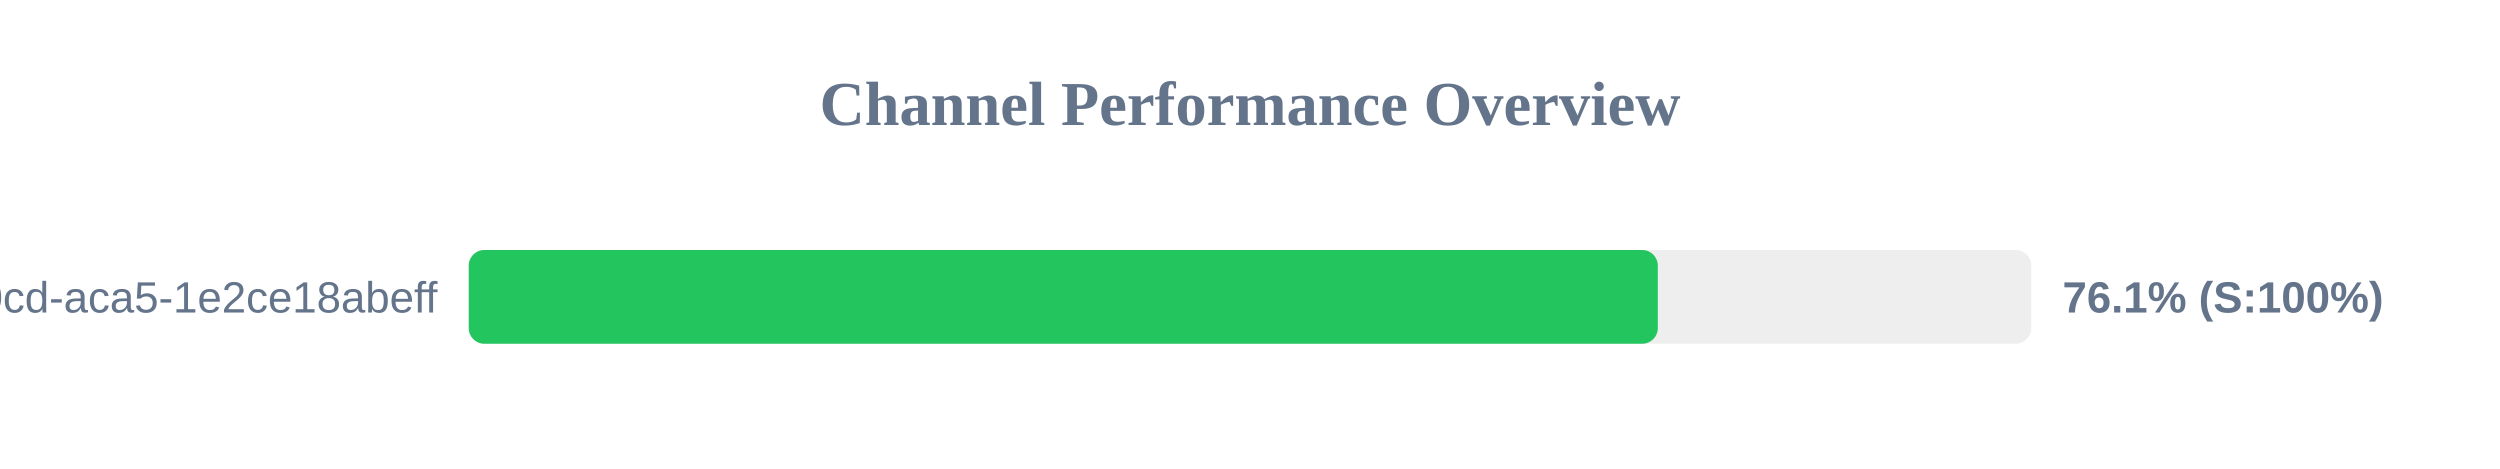
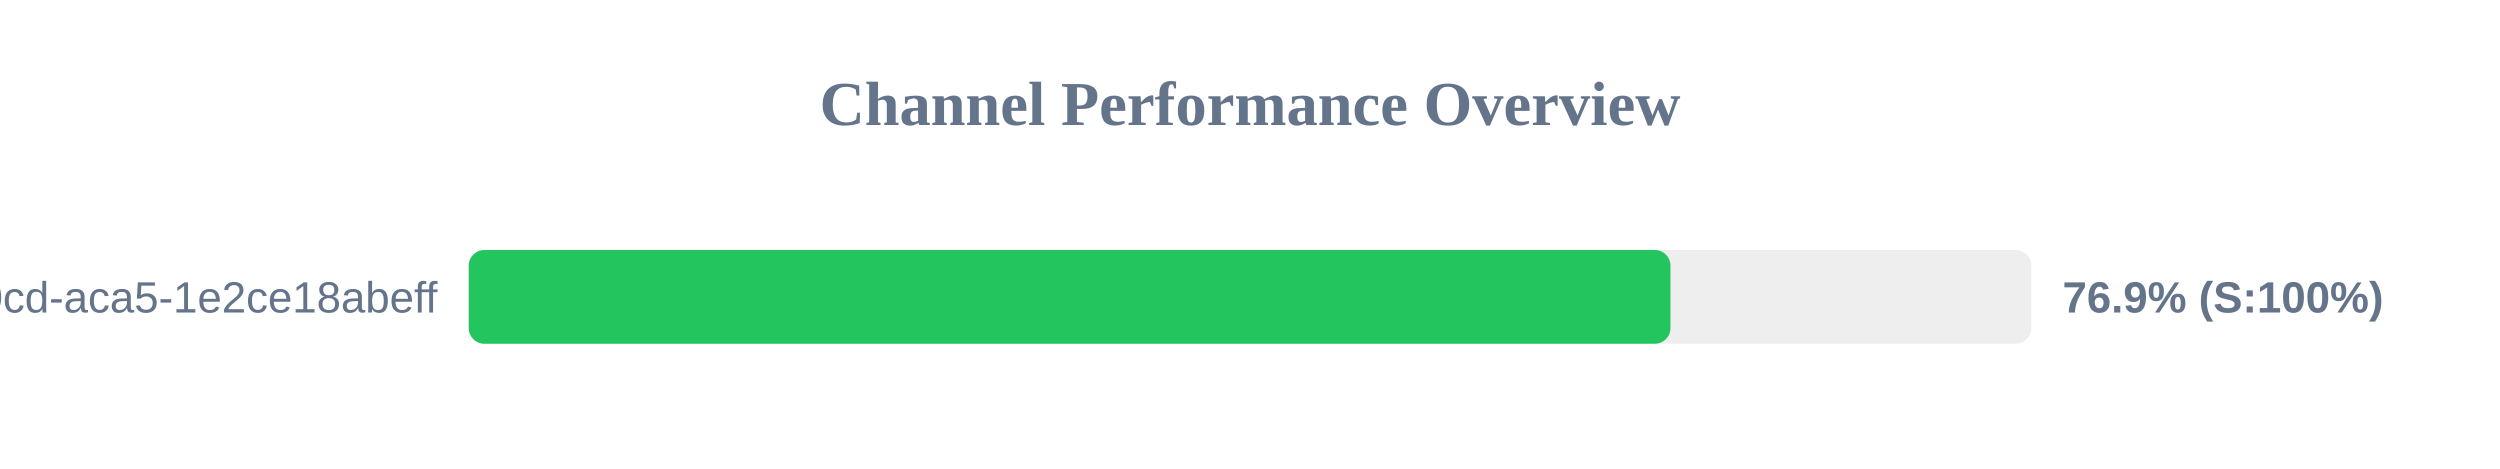
<svg xmlns="http://www.w3.org/2000/svg" width="800" height="150" version="1.1">
  <style>
        .row { font: 14px Arial; fill: #64748b; }
        .score { font: bold 14px Arial; fill: #64748b; }
    </style>
  <text x="400" y="40" text-anchor="middle" font-size="20px" font-weight="bold" fill="#64748b">Channel Performance Overview</text>
  <rect x="150" y="80" width="500" height="30" fill="#eee" rx="5" />
-   <rect x="150" y="80" width="380.5" height="30" fill="#22c55e" rx="5" />
+   <rect x="150" y="80" width="384.55" height="30" fill="#22c55e" rx="5" />
  <text x="140" y="100" text-anchor="end" class="row">?uuid=ebbeef45-0fd8-40cd-aca5-1e2ce18abeff</text>
-   <text x="660" y="100" text-anchor="start" class="score">76.1% (S:100%)</text>
+   <text x="660" y="100" text-anchor="start" class="score">76.9% (S:100%)</text>
</svg>
